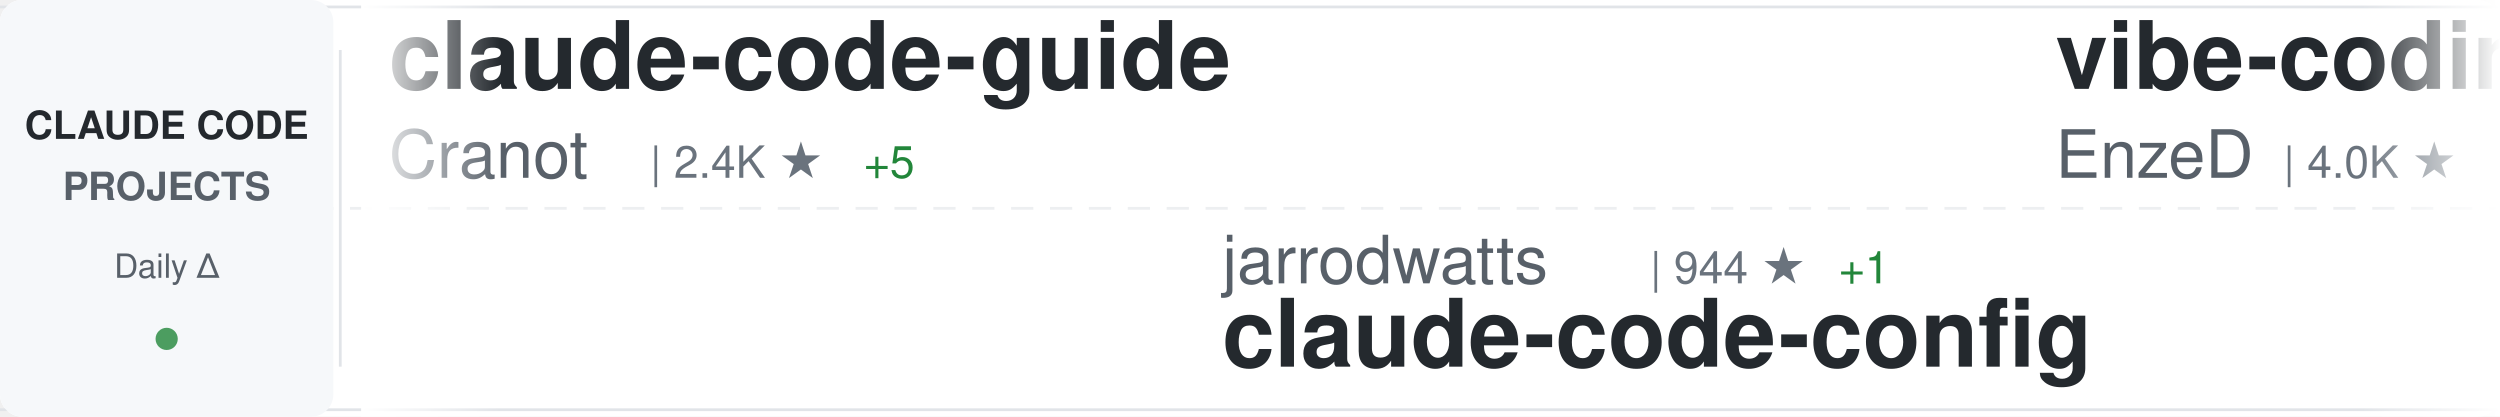
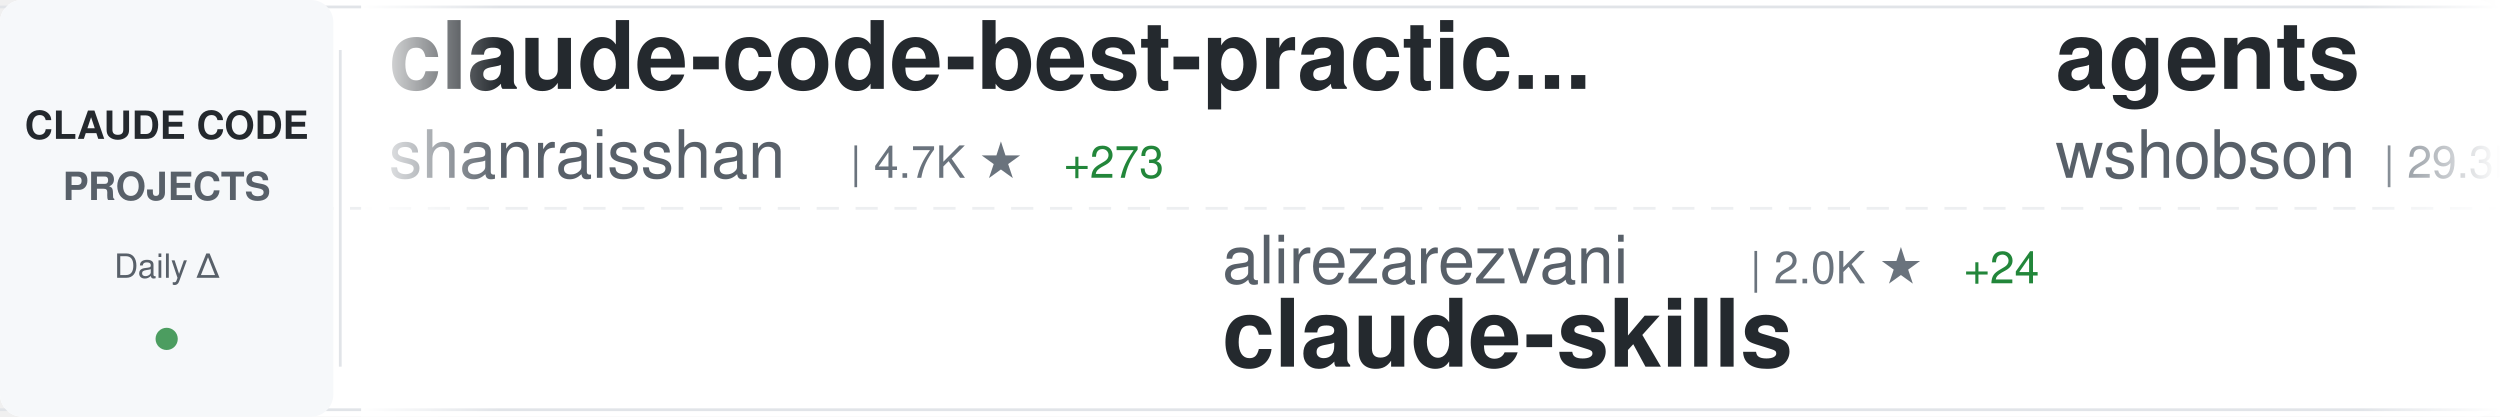
<svg xmlns="http://www.w3.org/2000/svg" width="900" height="150">
  <defs>
    <linearGradient id="awesomeLeftFade" x1="0%" y1="0%" x2="100%" y2="0%">
      <stop offset="0%" style="stop-color:#ffffff;stop-opacity:1" />
      <stop offset="100%" style="stop-color:#ffffff;stop-opacity:0" />
    </linearGradient>
    <linearGradient id="awesomeRightFade" x1="0%" y1="0%" x2="100%" y2="0%">
      <stop offset="0%" style="stop-color:#ffffff;stop-opacity:0" />
      <stop offset="100%" style="stop-color:#ffffff;stop-opacity:1" />
    </linearGradient>
  </defs>
  <rect width="900" height="150" fill="#ffffff" rx="8" />
  <rect x="0" y="2" width="900" height="1" fill="#e1e4e8" />
  <rect x="0" y="147" width="900" height="1" fill="#e1e4e8" />
  <line x1="0" y1="75" x2="900" y2="75" stroke="#e1e4e8" stroke-width="1" stroke-dasharray="8 6" opacity="0.6" />
  <rect x="0" y="0" width="120" height="150" fill="#f6f8fa" rx="8" />
  <text x="60" y="50" font-family="-apple-system, BlinkMacSystemFont, 'Segoe UI', Helvetica, Arial, sans-serif" font-size="14" font-weight="600" fill="#24292e" text-anchor="middle">CLAUDE CODE</text>
  <text x="60" y="72" font-family="-apple-system, BlinkMacSystemFont, 'Segoe UI', Helvetica, Arial, sans-serif" font-size="14" font-weight="600" fill="#586069" text-anchor="middle">PROJECTS</text>
  <text x="60" y="100" font-family="-apple-system, BlinkMacSystemFont, 'Segoe UI', Helvetica, Arial, sans-serif" font-size="12" font-weight="500" fill="#586069" text-anchor="middle">Daily Δ</text>
  <circle cx="60" cy="122" r="4" fill="#22863a" opacity="0.8" />
  <rect x="122" y="18" width="1" height="114" fill="#e1e4e8" />
  <clipPath id="awesomeTickerClip">
    <rect x="130" y="0" width="770" height="150" />
  </clipPath>
  <g clip-path="url(#awesomeTickerClip)">
    <g id="awesomeTickerItems">
      <animateTransform attributeName="transform" attributeType="XML" type="translate" from="0 0" to="-3000 0" dur="54s" repeatCount="indefinite" />
      <g transform="translate(0, 0)">
-         <text x="140" y="32" font-family="-apple-system, BlinkMacSystemFont, 'Segoe UI', Helvetica, Arial, sans-serif" font-size="34" font-weight="600" fill="#24292e">claude-code-guide</text>
-         <text x="140" y="64" font-family="-apple-system, BlinkMacSystemFont, 'Segoe UI', Helvetica, Arial, sans-serif" font-size="24" font-weight="400" fill="#586069">Cranot</text>
-         <text x="234" y="64" font-family="-apple-system, BlinkMacSystemFont, 'Segoe UI', Helvetica, Arial, sans-serif" font-size="16" font-weight="500" fill="#6a737d">| 2.4K ★</text>
-         <text x="311" y="64" font-family="-apple-system, BlinkMacSystemFont, 'Segoe UI', Helvetica, Arial, sans-serif" font-size="16" font-weight="500" fill="#22863a"> +5</text>
+         <text x="140" y="32" font-family="-apple-system, BlinkMacSystemFont, 'Segoe UI', Helvetica, Arial, sans-serif" font-size="34" font-weight="600" fill="#24292e">claude-code-best-practic...</text>
+         <text x="140" y="64" font-family="-apple-system, BlinkMacSystemFont, 'Segoe UI', Helvetica, Arial, sans-serif" font-size="24" font-weight="400" fill="#586069">shanraisshan</text>
+         <text x="306" y="64" font-family="-apple-system, BlinkMacSystemFont, 'Segoe UI', Helvetica, Arial, sans-serif" font-size="16" font-weight="500" fill="#6a737d">| 4.7K ★</text>
+         <text x="383" y="64" font-family="-apple-system, BlinkMacSystemFont, 'Segoe UI', Helvetica, Arial, sans-serif" font-size="16" font-weight="500" fill="#22863a"> +273</text>
      </g>
      <g transform="translate(300, 0)">
-         <text x="140" y="102" font-family="-apple-system, BlinkMacSystemFont, 'Segoe UI', Helvetica, Arial, sans-serif" font-size="24" font-weight="400" fill="#586069">jarrodwatts</text>
-         <text x="294" y="102" font-family="-apple-system, BlinkMacSystemFont, 'Segoe UI', Helvetica, Arial, sans-serif" font-size="16" font-weight="500" fill="#6a737d">| 944 ★</text>
-         <text x="362" y="102" font-family="-apple-system, BlinkMacSystemFont, 'Segoe UI', Helvetica, Arial, sans-serif" font-size="16" font-weight="500" fill="#22863a"> +1</text>
+         <text x="140" y="102" font-family="-apple-system, BlinkMacSystemFont, 'Segoe UI', Helvetica, Arial, sans-serif" font-size="24" font-weight="400" fill="#586069">alirezarezvani</text>
+         <text x="330" y="102" font-family="-apple-system, BlinkMacSystemFont, 'Segoe UI', Helvetica, Arial, sans-serif" font-size="16" font-weight="500" fill="#6a737d">| 2.0K ★</text>
+         <text x="407" y="102" font-family="-apple-system, BlinkMacSystemFont, 'Segoe UI', Helvetica, Arial, sans-serif" font-size="16" font-weight="500" fill="#22863a"> +24</text>
+         <text x="140" y="132" font-family="-apple-system, BlinkMacSystemFont, 'Segoe UI', Helvetica, Arial, sans-serif" font-size="34" font-weight="600" fill="#24292e">claude-skills</text>
+       </g>
+       <g transform="translate(600, 0)">
+         <text x="140" y="32" font-family="-apple-system, BlinkMacSystemFont, 'Segoe UI', Helvetica, Arial, sans-serif" font-size="34" font-weight="600" fill="#24292e">agents</text>
+         <text x="140" y="64" font-family="-apple-system, BlinkMacSystemFont, 'Segoe UI', Helvetica, Arial, sans-serif" font-size="24" font-weight="400" fill="#586069">wshobson</text>
+         <text x="258" y="64" font-family="-apple-system, BlinkMacSystemFont, 'Segoe UI', Helvetica, Arial, sans-serif" font-size="16" font-weight="500" fill="#6a737d">| 29.3K ★</text>
+         <text x="344" y="64" font-family="-apple-system, BlinkMacSystemFont, 'Segoe UI', Helvetica, Arial, sans-serif" font-size="16" font-weight="500" fill="#22863a"> +105</text>
+       </g>
+       <g transform="translate(900, 0)">
+         <text x="140" y="102" font-family="-apple-system, BlinkMacSystemFont, 'Segoe UI', Helvetica, Arial, sans-serif" font-size="24" font-weight="400" fill="#586069">shareAI-lab</text>
+         <text x="294" y="102" font-family="-apple-system, BlinkMacSystemFont, 'Segoe UI', Helvetica, Arial, sans-serif" font-size="16" font-weight="500" fill="#6a737d">| 17.7K ★</text>
+         <text x="380" y="102" font-family="-apple-system, BlinkMacSystemFont, 'Segoe UI', Helvetica, Arial, sans-serif" font-size="16" font-weight="500" fill="#22863a"> +180</text>
+         <text x="140" y="132" font-family="-apple-system, BlinkMacSystemFont, 'Segoe UI', Helvetica, Arial, sans-serif" font-size="34" font-weight="600" fill="#24292e">learn-claude-code</text>
+       </g>
+       <g transform="translate(1200, 0)">
+         <text x="140" y="32" font-family="-apple-system, BlinkMacSystemFont, 'Segoe UI', Helvetica, Arial, sans-serif" font-size="34" font-weight="600" fill="#24292e">claude-coder</text>
+         <text x="140" y="64" font-family="-apple-system, BlinkMacSystemFont, 'Segoe UI', Helvetica, Arial, sans-serif" font-size="24" font-weight="400" fill="#586069">kodu-ai</text>
+         <text x="246" y="64" font-family="-apple-system, BlinkMacSystemFont, 'Segoe UI', Helvetica, Arial, sans-serif" font-size="16" font-weight="500" fill="#6a737d">| 5.3K ★</text>
+         <text x="323" y="64" font-family="-apple-system, BlinkMacSystemFont, 'Segoe UI', Helvetica, Arial, sans-serif" font-size="16" font-weight="500" fill="#22863a"> +1</text>
+       </g>
+       <g transform="translate(1500, 0)">
+         <text x="140" y="102" font-family="-apple-system, BlinkMacSystemFont, 'Segoe UI', Helvetica, Arial, sans-serif" font-size="24" font-weight="400" fill="#586069">farion1231</text>
+         <text x="282" y="102" font-family="-apple-system, BlinkMacSystemFont, 'Segoe UI', Helvetica, Arial, sans-serif" font-size="16" font-weight="500" fill="#6a737d">| 19.8K ★</text>
+         <text x="368" y="102" font-family="-apple-system, BlinkMacSystemFont, 'Segoe UI', Helvetica, Arial, sans-serif" font-size="16" font-weight="500" fill="#22863a"> +336</text>
+         <text x="140" y="132" font-family="-apple-system, BlinkMacSystemFont, 'Segoe UI', Helvetica, Arial, sans-serif" font-size="34" font-weight="600" fill="#24292e">cc-switch</text>
+       </g>
+       <g transform="translate(1800, 0)">
+         <text x="140" y="32" font-family="-apple-system, BlinkMacSystemFont, 'Segoe UI', Helvetica, Arial, sans-serif" font-size="34" font-weight="600" fill="#24292e">claude-code-hooks-master...</text>
+         <text x="140" y="64" font-family="-apple-system, BlinkMacSystemFont, 'Segoe UI', Helvetica, Arial, sans-serif" font-size="24" font-weight="400" fill="#586069">disler</text>
+         <text x="234" y="64" font-family="-apple-system, BlinkMacSystemFont, 'Segoe UI', Helvetica, Arial, sans-serif" font-size="16" font-weight="500" fill="#6a737d">| 3.1K ★</text>
+         <text x="311" y="64" font-family="-apple-system, BlinkMacSystemFont, 'Segoe UI', Helvetica, Arial, sans-serif" font-size="16" font-weight="500" fill="#22863a"> +11</text>
+       </g>
+       <g transform="translate(2100, 0)">
+         <text x="140" y="102" font-family="-apple-system, BlinkMacSystemFont, 'Segoe UI', Helvetica, Arial, sans-serif" font-size="24" font-weight="400" fill="#586069">trailofbits</text>
+         <text x="294" y="102" font-family="-apple-system, BlinkMacSystemFont, 'Segoe UI', Helvetica, Arial, sans-serif" font-size="16" font-weight="500" fill="#6a737d">| 1.3K ★</text>
+         <text x="371" y="102" font-family="-apple-system, BlinkMacSystemFont, 'Segoe UI', Helvetica, Arial, sans-serif" font-size="16" font-weight="500" fill="#22863a"> +24</text>
        <text x="140" y="132" font-family="-apple-system, BlinkMacSystemFont, 'Segoe UI', Helvetica, Arial, sans-serif" font-size="34" font-weight="600" fill="#24292e">claude-code-config</text>
      </g>
-       <g transform="translate(600, 0)">
-         <text x="140" y="32" font-family="-apple-system, BlinkMacSystemFont, 'Segoe UI', Helvetica, Arial, sans-serif" font-size="34" font-weight="600" fill="#24292e">vibe-coding</text>
-         <text x="140" y="64" font-family="-apple-system, BlinkMacSystemFont, 'Segoe UI', Helvetica, Arial, sans-serif" font-size="24" font-weight="400" fill="#586069">EnzeD</text>
-         <text x="222" y="64" font-family="-apple-system, BlinkMacSystemFont, 'Segoe UI', Helvetica, Arial, sans-serif" font-size="16" font-weight="500" fill="#6a737d">| 4.0K ★</text>
-         <text x="299" y="64" font-family="-apple-system, BlinkMacSystemFont, 'Segoe UI', Helvetica, Arial, sans-serif" font-size="16" font-weight="500" fill="#22863a"> +6</text>
-       </g>
-       <g transform="translate(900, 0)">
-         <text x="140" y="102" font-family="-apple-system, BlinkMacSystemFont, 'Segoe UI', Helvetica, Arial, sans-serif" font-size="24" font-weight="400" fill="#586069">farion1231</text>
-         <text x="282" y="102" font-family="-apple-system, BlinkMacSystemFont, 'Segoe UI', Helvetica, Arial, sans-serif" font-size="16" font-weight="500" fill="#6a737d">| 19.7K ★</text>
-         <text x="368" y="102" font-family="-apple-system, BlinkMacSystemFont, 'Segoe UI', Helvetica, Arial, sans-serif" font-size="16" font-weight="500" fill="#22863a"> +327</text>
-         <text x="140" y="132" font-family="-apple-system, BlinkMacSystemFont, 'Segoe UI', Helvetica, Arial, sans-serif" font-size="34" font-weight="600" fill="#24292e">cc-switch</text>
-       </g>
-       <g transform="translate(1200, 0)">
-         <text x="140" y="32" font-family="-apple-system, BlinkMacSystemFont, 'Segoe UI', Helvetica, Arial, sans-serif" font-size="34" font-weight="600" fill="#24292e">ralph</text>
-         <text x="140" y="64" font-family="-apple-system, BlinkMacSystemFont, 'Segoe UI', Helvetica, Arial, sans-serif" font-size="24" font-weight="400" fill="#586069">snarktank</text>
-         <text x="270" y="64" font-family="-apple-system, BlinkMacSystemFont, 'Segoe UI', Helvetica, Arial, sans-serif" font-size="16" font-weight="500" fill="#6a737d">| 11.1K ★</text>
-         <text x="356" y="64" font-family="-apple-system, BlinkMacSystemFont, 'Segoe UI', Helvetica, Arial, sans-serif" font-size="16" font-weight="500" fill="#22863a"> +104</text>
-       </g>
-       <g transform="translate(1500, 0)">
-         <text x="140" y="102" font-family="-apple-system, BlinkMacSystemFont, 'Segoe UI', Helvetica, Arial, sans-serif" font-size="24" font-weight="400" fill="#586069">JessyTsui</text>
-         <text x="270" y="102" font-family="-apple-system, BlinkMacSystemFont, 'Segoe UI', Helvetica, Arial, sans-serif" font-size="16" font-weight="500" fill="#6a737d">| 1.1K ★</text>
-         <text x="347" y="102" font-family="-apple-system, BlinkMacSystemFont, 'Segoe UI', Helvetica, Arial, sans-serif" font-size="16" font-weight="500" fill="#22863a"> +11</text>
-         <text x="140" y="132" font-family="-apple-system, BlinkMacSystemFont, 'Segoe UI', Helvetica, Arial, sans-serif" font-size="34" font-weight="600" fill="#24292e">Claude-Code-Remote</text>
-       </g>
-       <g transform="translate(1800, 0)">
-         <text x="140" y="32" font-family="-apple-system, BlinkMacSystemFont, 'Segoe UI', Helvetica, Arial, sans-serif" font-size="34" font-weight="600" fill="#24292e">Claudable</text>
-         <text x="140" y="64" font-family="-apple-system, BlinkMacSystemFont, 'Segoe UI', Helvetica, Arial, sans-serif" font-size="24" font-weight="400" fill="#586069">opactorai</text>
-         <text x="270" y="64" font-family="-apple-system, BlinkMacSystemFont, 'Segoe UI', Helvetica, Arial, sans-serif" font-size="16" font-weight="500" fill="#6a737d">| 3.8K ★</text>
-         <text x="347" y="64" font-family="-apple-system, BlinkMacSystemFont, 'Segoe UI', Helvetica, Arial, sans-serif" font-size="16" font-weight="500" fill="#22863a"> +7</text>
-       </g>
-       <g transform="translate(2100, 0)">
-         <text x="140" y="102" font-family="-apple-system, BlinkMacSystemFont, 'Segoe UI', Helvetica, Arial, sans-serif" font-size="24" font-weight="400" fill="#586069">router-for-me</text>
-         <text x="318" y="102" font-family="-apple-system, BlinkMacSystemFont, 'Segoe UI', Helvetica, Arial, sans-serif" font-size="16" font-weight="500" fill="#6a737d">| 11.5K ★</text>
-         <text x="404" y="102" font-family="-apple-system, BlinkMacSystemFont, 'Segoe UI', Helvetica, Arial, sans-serif" font-size="16" font-weight="500" fill="#22863a"> +155</text>
-         <text x="140" y="132" font-family="-apple-system, BlinkMacSystemFont, 'Segoe UI', Helvetica, Arial, sans-serif" font-size="34" font-weight="600" fill="#24292e">CLIProxyAPI</text>
-       </g>
      <g transform="translate(2400, 0)">
-         <text x="140" y="32" font-family="-apple-system, BlinkMacSystemFont, 'Segoe UI', Helvetica, Arial, sans-serif" font-size="34" font-weight="600" fill="#24292e">awesome-claude-skills</text>
-         <text x="140" y="64" font-family="-apple-system, BlinkMacSystemFont, 'Segoe UI', Helvetica, Arial, sans-serif" font-size="24" font-weight="400" fill="#586069">ComposioHQ</text>
-         <text x="282" y="64" font-family="-apple-system, BlinkMacSystemFont, 'Segoe UI', Helvetica, Arial, sans-serif" font-size="16" font-weight="500" fill="#6a737d">| 37.3K ★</text>
-         <text x="368" y="64" font-family="-apple-system, BlinkMacSystemFont, 'Segoe UI', Helvetica, Arial, sans-serif" font-size="16" font-weight="500" fill="#22863a"> +371</text>
+         <text x="140" y="32" font-family="-apple-system, BlinkMacSystemFont, 'Segoe UI', Helvetica, Arial, sans-serif" font-size="34" font-weight="600" fill="#24292e">opencode</text>
+         <text x="140" y="64" font-family="-apple-system, BlinkMacSystemFont, 'Segoe UI', Helvetica, Arial, sans-serif" font-size="24" font-weight="400" fill="#586069">anomalyco</text>
+         <text x="270" y="64" font-family="-apple-system, BlinkMacSystemFont, 'Segoe UI', Helvetica, Arial, sans-serif" font-size="16" font-weight="500" fill="#6a737d">| 110.0K ★</text>
+         <text x="365" y="64" font-family="-apple-system, BlinkMacSystemFont, 'Segoe UI', Helvetica, Arial, sans-serif" font-size="16" font-weight="500" fill="#22863a"> +816</text>
      </g>
      <g transform="translate(2700, 0)">
-         <text x="140" y="102" font-family="-apple-system, BlinkMacSystemFont, 'Segoe UI', Helvetica, Arial, sans-serif" font-size="24" font-weight="400" fill="#586069">musistudio</text>
-         <text x="282" y="102" font-family="-apple-system, BlinkMacSystemFont, 'Segoe UI', Helvetica, Arial, sans-serif" font-size="16" font-weight="500" fill="#6a737d">| 28.3K ★</text>
-         <text x="368" y="102" font-family="-apple-system, BlinkMacSystemFont, 'Segoe UI', Helvetica, Arial, sans-serif" font-size="16" font-weight="500" fill="#22863a"> +74</text>
-         <text x="140" y="132" font-family="-apple-system, BlinkMacSystemFont, 'Segoe UI', Helvetica, Arial, sans-serif" font-size="34" font-weight="600" fill="#24292e">claude-code-router</text>
+         <text x="140" y="102" font-family="-apple-system, BlinkMacSystemFont, 'Segoe UI', Helvetica, Arial, sans-serif" font-size="24" font-weight="400" fill="#586069">peterkrueck</text>
+         <text x="294" y="102" font-family="-apple-system, BlinkMacSystemFont, 'Segoe UI', Helvetica, Arial, sans-serif" font-size="16" font-weight="500" fill="#6a737d">| 1.3K ★</text>
+         <text x="140" y="132" font-family="-apple-system, BlinkMacSystemFont, 'Segoe UI', Helvetica, Arial, sans-serif" font-size="34" font-weight="600" fill="#24292e">Claude-Code-Development-...</text>
      </g>
      <g transform="translate(3000, 0)">
-         <text x="140" y="32" font-family="-apple-system, BlinkMacSystemFont, 'Segoe UI', Helvetica, Arial, sans-serif" font-size="34" font-weight="600" fill="#24292e">claude-code-guide</text>
-         <text x="140" y="64" font-family="-apple-system, BlinkMacSystemFont, 'Segoe UI', Helvetica, Arial, sans-serif" font-size="24" font-weight="400" fill="#586069">Cranot</text>
-         <text x="234" y="64" font-family="-apple-system, BlinkMacSystemFont, 'Segoe UI', Helvetica, Arial, sans-serif" font-size="16" font-weight="500" fill="#6a737d">| 2.4K ★</text>
-         <text x="311" y="64" font-family="-apple-system, BlinkMacSystemFont, 'Segoe UI', Helvetica, Arial, sans-serif" font-size="16" font-weight="500" fill="#22863a"> +5</text>
+         <text x="140" y="32" font-family="-apple-system, BlinkMacSystemFont, 'Segoe UI', Helvetica, Arial, sans-serif" font-size="34" font-weight="600" fill="#24292e">claude-code-best-practic...</text>
+         <text x="140" y="64" font-family="-apple-system, BlinkMacSystemFont, 'Segoe UI', Helvetica, Arial, sans-serif" font-size="24" font-weight="400" fill="#586069">shanraisshan</text>
+         <text x="306" y="64" font-family="-apple-system, BlinkMacSystemFont, 'Segoe UI', Helvetica, Arial, sans-serif" font-size="16" font-weight="500" fill="#6a737d">| 4.7K ★</text>
+         <text x="383" y="64" font-family="-apple-system, BlinkMacSystemFont, 'Segoe UI', Helvetica, Arial, sans-serif" font-size="16" font-weight="500" fill="#22863a"> +273</text>
      </g>
      <g transform="translate(3300, 0)">
-         <text x="140" y="102" font-family="-apple-system, BlinkMacSystemFont, 'Segoe UI', Helvetica, Arial, sans-serif" font-size="24" font-weight="400" fill="#586069">jarrodwatts</text>
-         <text x="294" y="102" font-family="-apple-system, BlinkMacSystemFont, 'Segoe UI', Helvetica, Arial, sans-serif" font-size="16" font-weight="500" fill="#6a737d">| 944 ★</text>
-         <text x="362" y="102" font-family="-apple-system, BlinkMacSystemFont, 'Segoe UI', Helvetica, Arial, sans-serif" font-size="16" font-weight="500" fill="#22863a"> +1</text>
-         <text x="140" y="132" font-family="-apple-system, BlinkMacSystemFont, 'Segoe UI', Helvetica, Arial, sans-serif" font-size="34" font-weight="600" fill="#24292e">claude-code-config</text>
+         <text x="140" y="102" font-family="-apple-system, BlinkMacSystemFont, 'Segoe UI', Helvetica, Arial, sans-serif" font-size="24" font-weight="400" fill="#586069">alirezarezvani</text>
+         <text x="330" y="102" font-family="-apple-system, BlinkMacSystemFont, 'Segoe UI', Helvetica, Arial, sans-serif" font-size="16" font-weight="500" fill="#6a737d">| 2.0K ★</text>
+         <text x="407" y="102" font-family="-apple-system, BlinkMacSystemFont, 'Segoe UI', Helvetica, Arial, sans-serif" font-size="16" font-weight="500" fill="#22863a"> +24</text>
+         <text x="140" y="132" font-family="-apple-system, BlinkMacSystemFont, 'Segoe UI', Helvetica, Arial, sans-serif" font-size="34" font-weight="600" fill="#24292e">claude-skills</text>
      </g>
      <g transform="translate(3600, 0)">
-         <text x="140" y="32" font-family="-apple-system, BlinkMacSystemFont, 'Segoe UI', Helvetica, Arial, sans-serif" font-size="34" font-weight="600" fill="#24292e">vibe-coding</text>
-         <text x="140" y="64" font-family="-apple-system, BlinkMacSystemFont, 'Segoe UI', Helvetica, Arial, sans-serif" font-size="24" font-weight="400" fill="#586069">EnzeD</text>
-         <text x="222" y="64" font-family="-apple-system, BlinkMacSystemFont, 'Segoe UI', Helvetica, Arial, sans-serif" font-size="16" font-weight="500" fill="#6a737d">| 4.0K ★</text>
-         <text x="299" y="64" font-family="-apple-system, BlinkMacSystemFont, 'Segoe UI', Helvetica, Arial, sans-serif" font-size="16" font-weight="500" fill="#22863a"> +6</text>
+         <text x="140" y="32" font-family="-apple-system, BlinkMacSystemFont, 'Segoe UI', Helvetica, Arial, sans-serif" font-size="34" font-weight="600" fill="#24292e">agents</text>
+         <text x="140" y="64" font-family="-apple-system, BlinkMacSystemFont, 'Segoe UI', Helvetica, Arial, sans-serif" font-size="24" font-weight="400" fill="#586069">wshobson</text>
+         <text x="258" y="64" font-family="-apple-system, BlinkMacSystemFont, 'Segoe UI', Helvetica, Arial, sans-serif" font-size="16" font-weight="500" fill="#6a737d">| 29.3K ★</text>
+         <text x="344" y="64" font-family="-apple-system, BlinkMacSystemFont, 'Segoe UI', Helvetica, Arial, sans-serif" font-size="16" font-weight="500" fill="#22863a"> +105</text>
      </g>
      <g transform="translate(3900, 0)">
-         <text x="140" y="102" font-family="-apple-system, BlinkMacSystemFont, 'Segoe UI', Helvetica, Arial, sans-serif" font-size="24" font-weight="400" fill="#586069">farion1231</text>
-         <text x="282" y="102" font-family="-apple-system, BlinkMacSystemFont, 'Segoe UI', Helvetica, Arial, sans-serif" font-size="16" font-weight="500" fill="#6a737d">| 19.7K ★</text>
-         <text x="368" y="102" font-family="-apple-system, BlinkMacSystemFont, 'Segoe UI', Helvetica, Arial, sans-serif" font-size="16" font-weight="500" fill="#22863a"> +327</text>
-         <text x="140" y="132" font-family="-apple-system, BlinkMacSystemFont, 'Segoe UI', Helvetica, Arial, sans-serif" font-size="34" font-weight="600" fill="#24292e">cc-switch</text>
+         <text x="140" y="102" font-family="-apple-system, BlinkMacSystemFont, 'Segoe UI', Helvetica, Arial, sans-serif" font-size="24" font-weight="400" fill="#586069">shareAI-lab</text>
+         <text x="294" y="102" font-family="-apple-system, BlinkMacSystemFont, 'Segoe UI', Helvetica, Arial, sans-serif" font-size="16" font-weight="500" fill="#6a737d">| 17.7K ★</text>
+         <text x="380" y="102" font-family="-apple-system, BlinkMacSystemFont, 'Segoe UI', Helvetica, Arial, sans-serif" font-size="16" font-weight="500" fill="#22863a"> +180</text>
+         <text x="140" y="132" font-family="-apple-system, BlinkMacSystemFont, 'Segoe UI', Helvetica, Arial, sans-serif" font-size="34" font-weight="600" fill="#24292e">learn-claude-code</text>
      </g>
    </g>
  </g>
  <rect x="130" y="0" width="50" height="150" fill="url(#awesomeLeftFade)" />
  <rect x="850" y="0" width="50" height="150" fill="url(#awesomeRightFade)" />
</svg>
